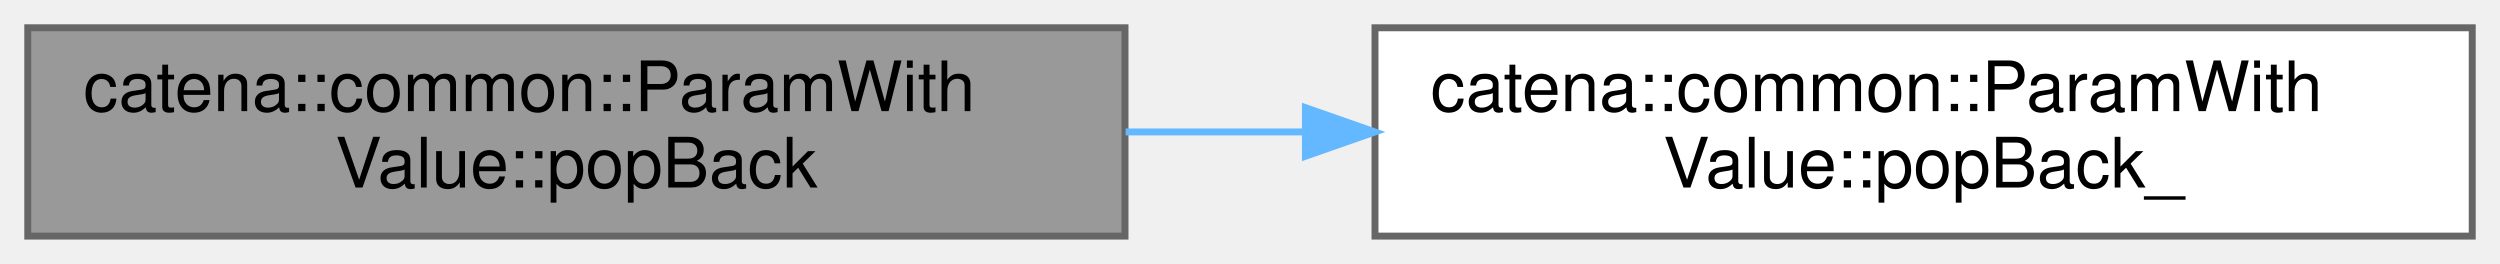
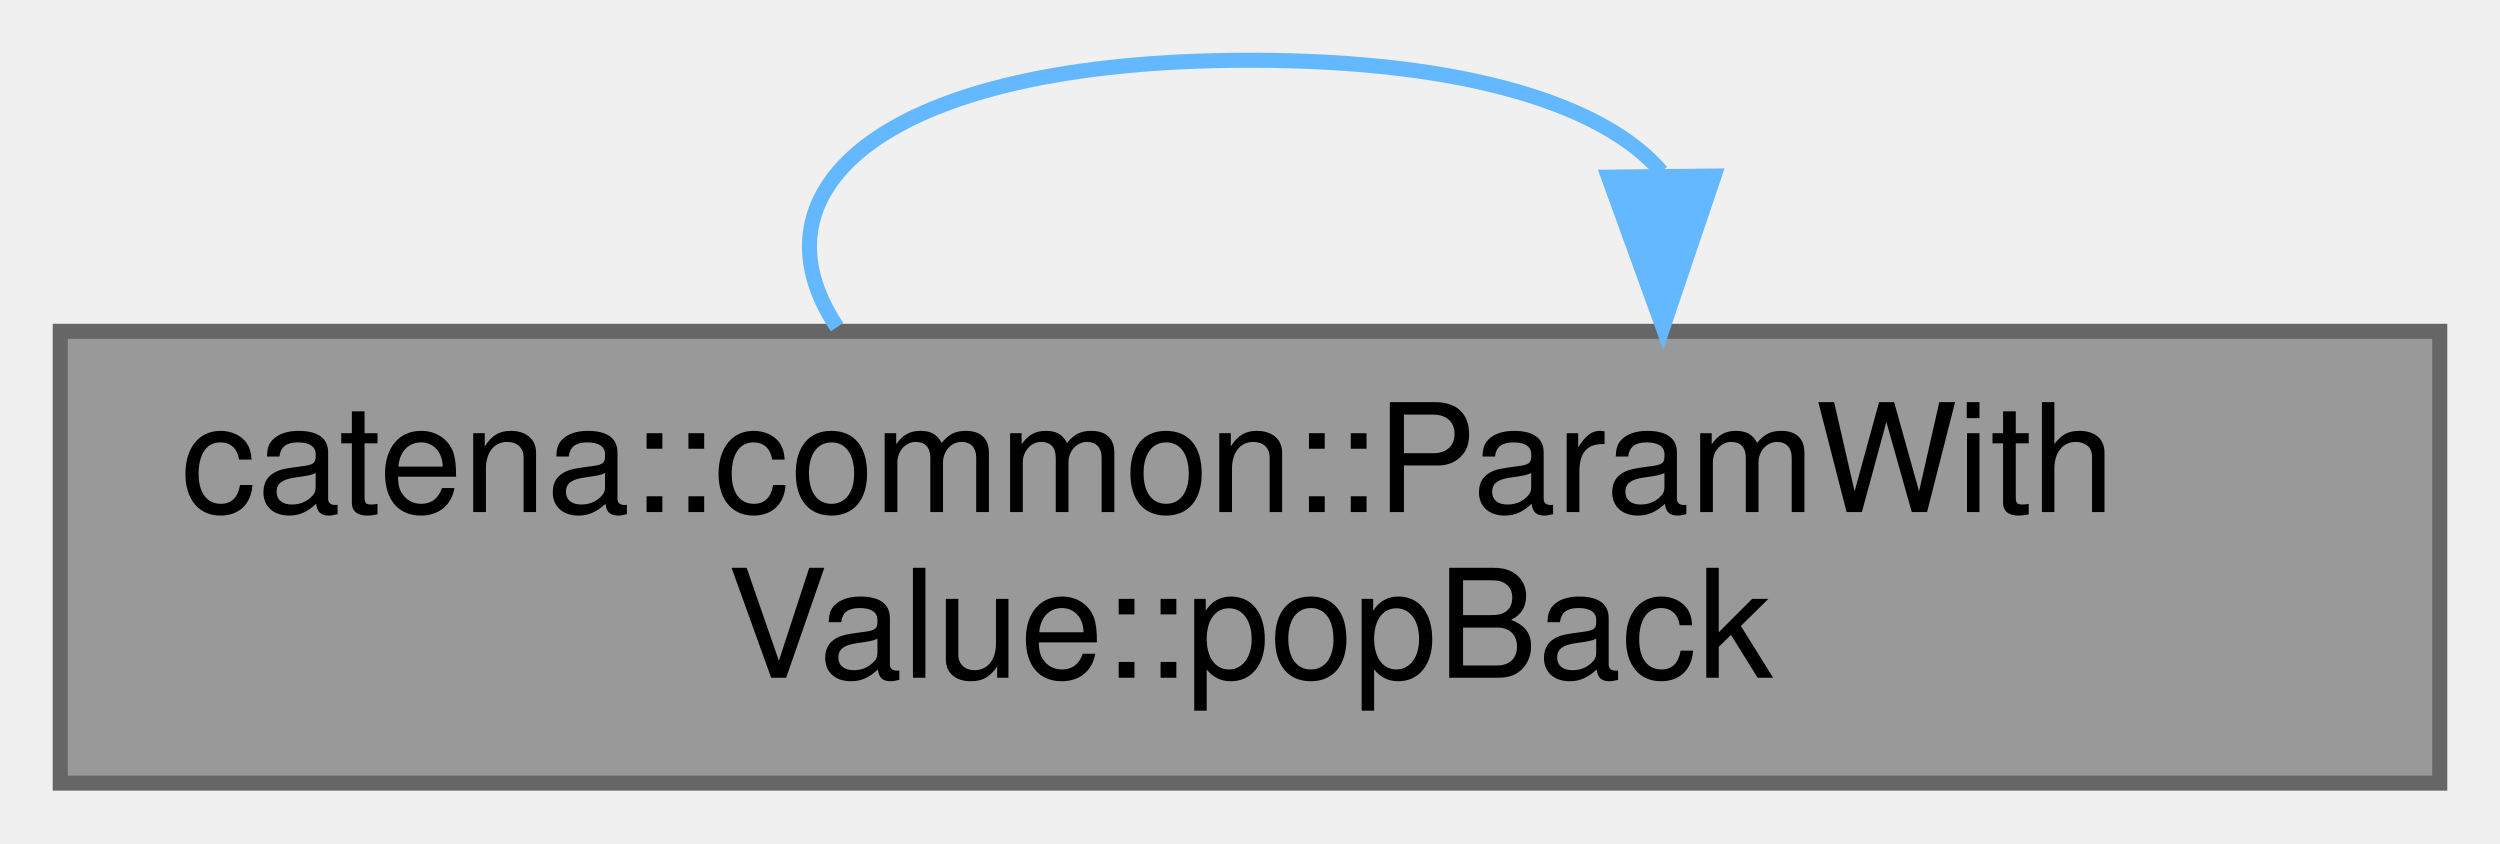
- <svg xmlns="http://www.w3.org/2000/svg" xmlns:xlink="http://www.w3.org/1999/xlink" width="360pt" height="38pt" viewBox="0.00 0.00 360.00 38.00">
-   <g id="graph0" class="graph" transform="scale(1 1) rotate(0) translate(4 34)">
+ <svg xmlns="http://www.w3.org/2000/svg" xmlns:xlink="http://www.w3.org/1999/xlink" width="166pt" height="56pt" viewBox="0.00 0.00 166.00 56.00">
+   <g id="graph0" class="graph" transform="scale(1 1) rotate(0) translate(4 52)">
    <g id="Node000001" class="node">
      <g id="a_Node000001">
        <a xlink:title="Removes the last element from an array parameter.">
          <polygon fill="#999999" stroke="#666666" points="158,-30 0,-30 0,0 158,0 158,-30" />
          <text text-anchor="start" x="8" y="-18" font-family="Helvetica,sans-Serif" font-size="10.00">catena::common::ParamWith</text>
          <text text-anchor="middle" x="79" y="-7" font-family="Helvetica,sans-Serif" font-size="10.00">Value::popBack</text>
        </a>
      </g>
    </g>
-     <g id="Node000002" class="node">
-       <g id="a_Node000002">
-         <a xlink:href="classcatena_1_1common_1_1ParamWithValue.html#adc8658bbfd6d9c4b7c8e26a244527926" target="_top" xlink:title="Removes the last element from an array parameter.">
-           <polygon fill="white" stroke="#666666" points="352,-30 194,-30 194,0 352,0 352,-30" />
-           <text text-anchor="start" x="202" y="-18" font-family="Helvetica,sans-Serif" font-size="10.00">catena::common::ParamWith</text>
-           <text text-anchor="middle" x="273" y="-7" font-family="Helvetica,sans-Serif" font-size="10.00">Value::popBack_</text>
-         </a>
-       </g>
-     </g>
-     <g id="edge1_Node000001_Node000002" class="edge">
-       <g id="a_edge1_Node000001_Node000002">
+     <g id="edge1_Node000001_Node000001" class="edge">
+       <g id="a_edge1_Node000001_Node000001">
        <a xlink:title=" ">
-           <path fill="none" stroke="#63b8ff" d="M158.09,-15C166.6,-15 175.3,-15 183.92,-15" />
-           <polygon fill="#63b8ff" stroke="#63b8ff" points="183.98,-18.5 193.98,-15 183.98,-11.5 183.98,-18.5" />
+           <path fill="none" stroke="#63b8ff" d="M51.58,-30.28C45.48,-39.41 54.62,-48 79,-48 93.47,-48 102.57,-44.97 106.31,-40.6" />
+           <polygon fill="#63b8ff" stroke="#63b8ff" points="109.81,-40.31 106.42,-30.28 102.81,-40.24 109.81,-40.31" />
        </a>
      </g>
    </g>
  </g>
</svg>
